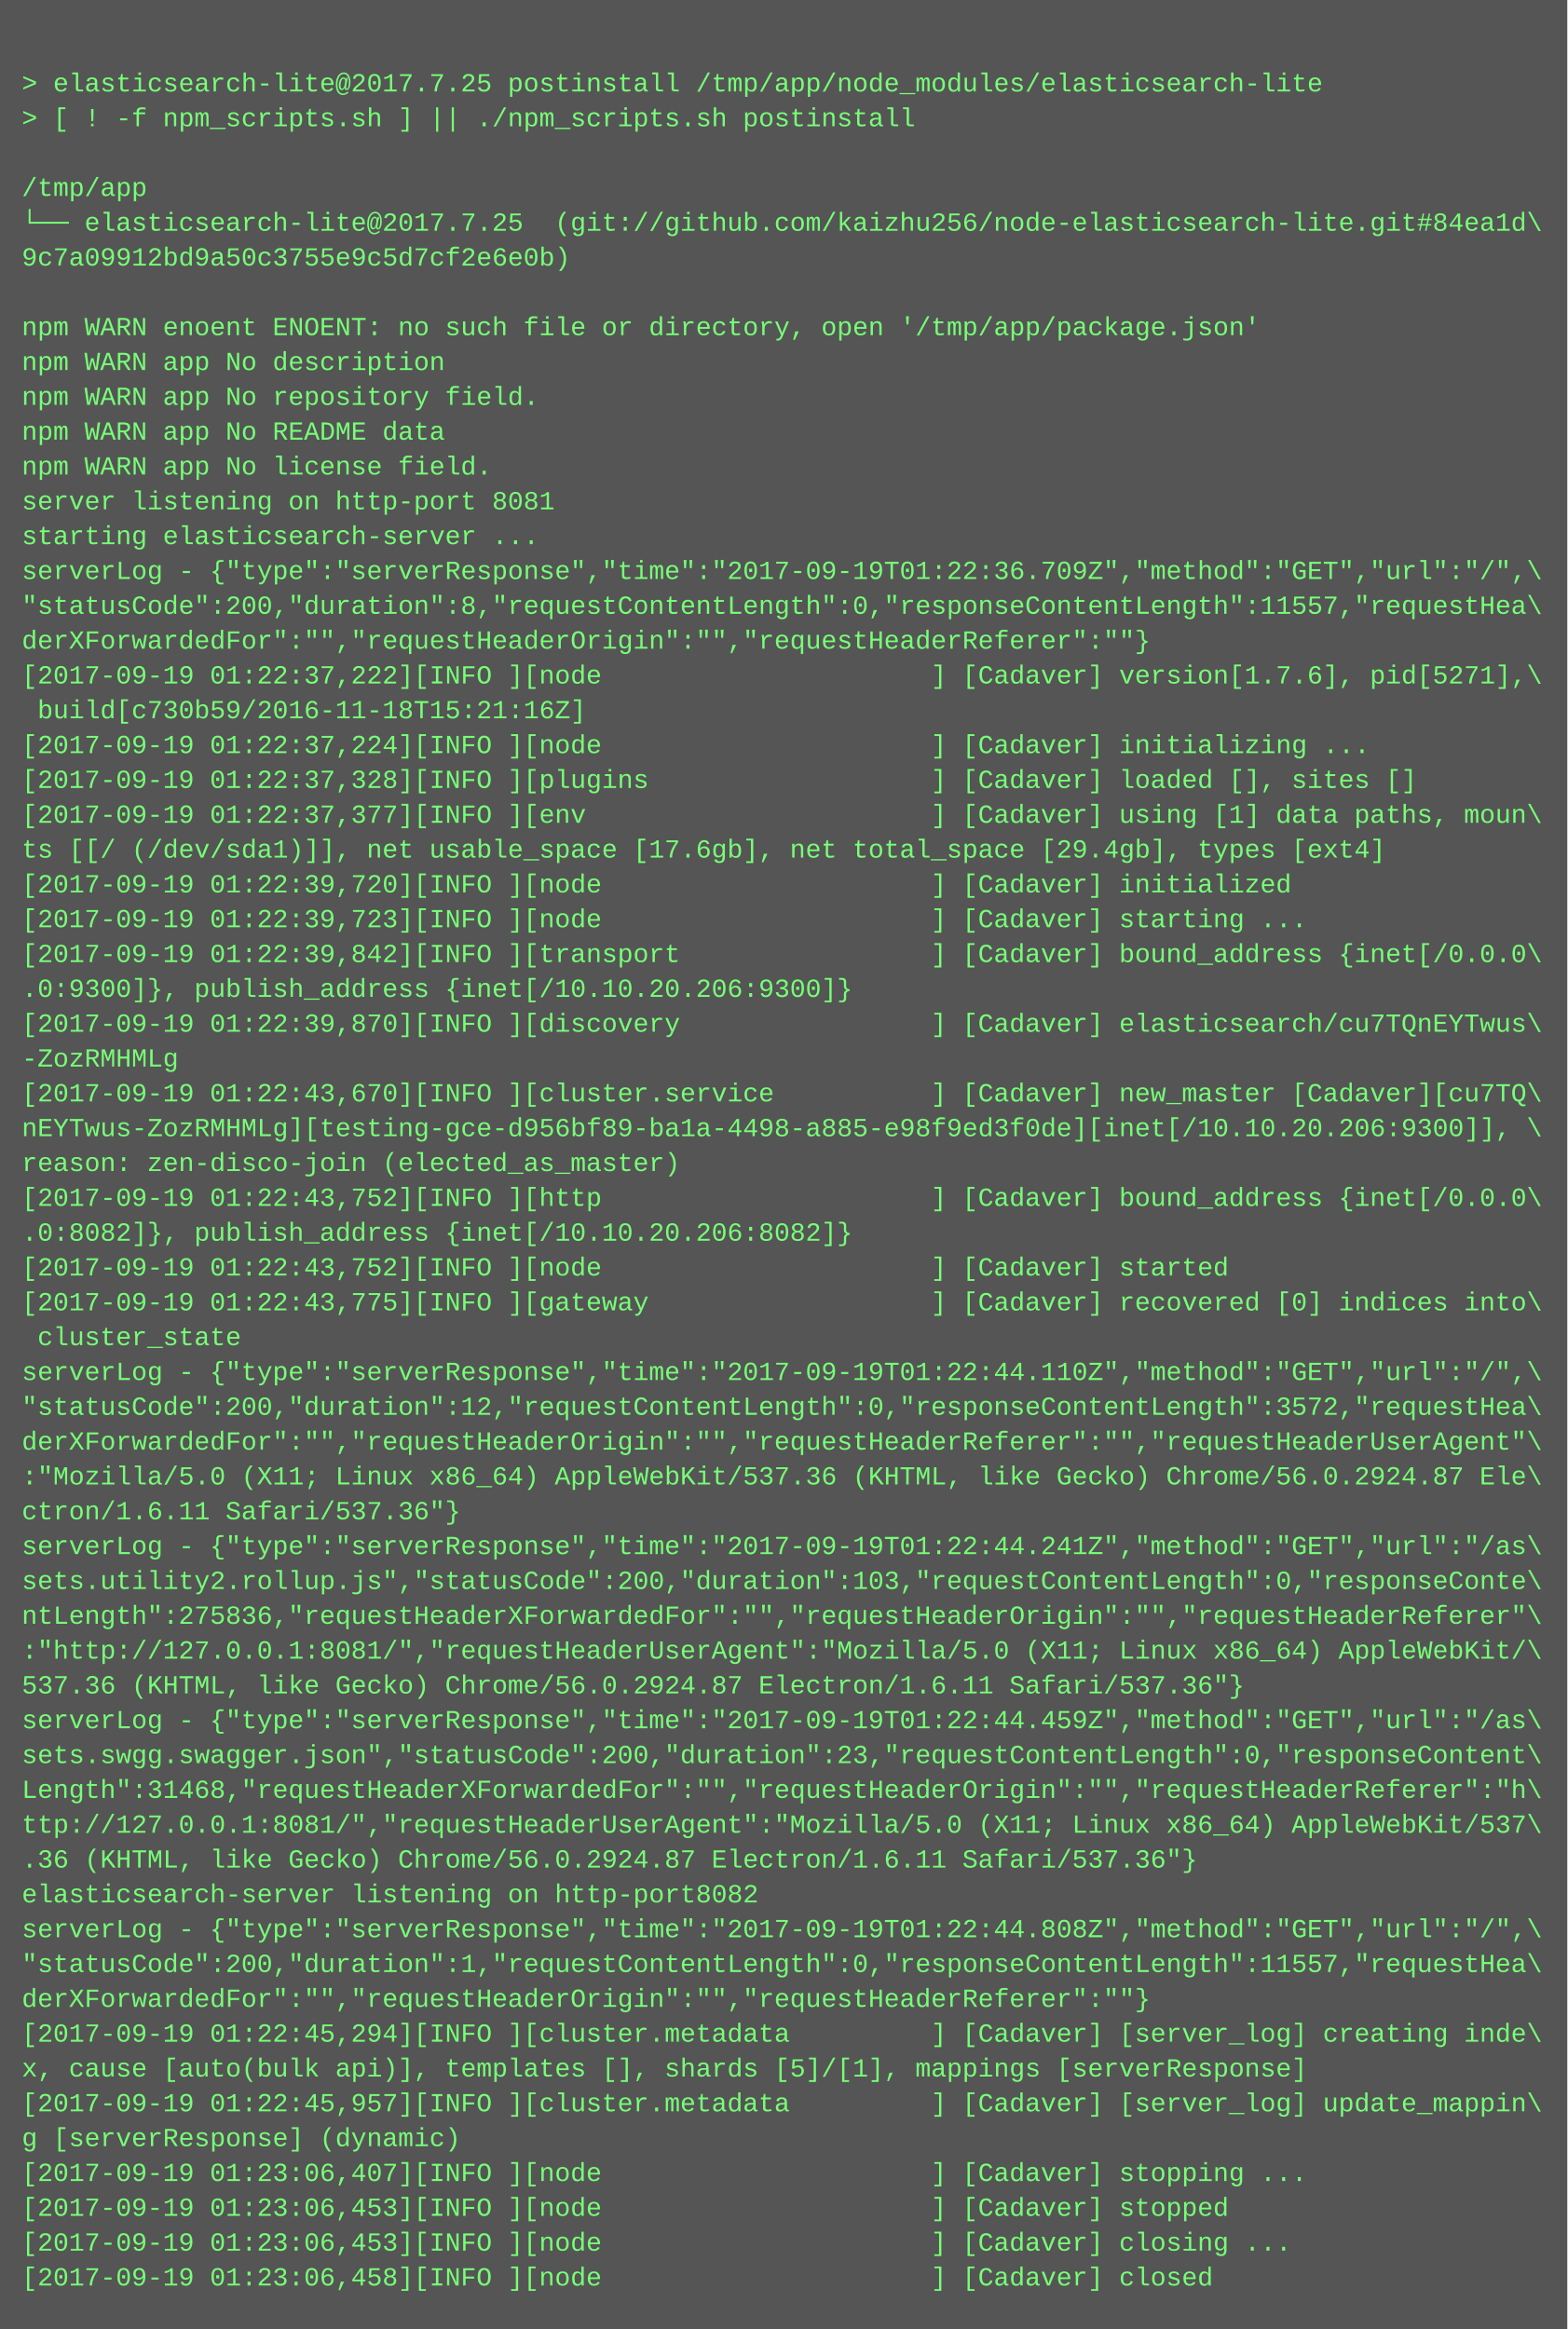
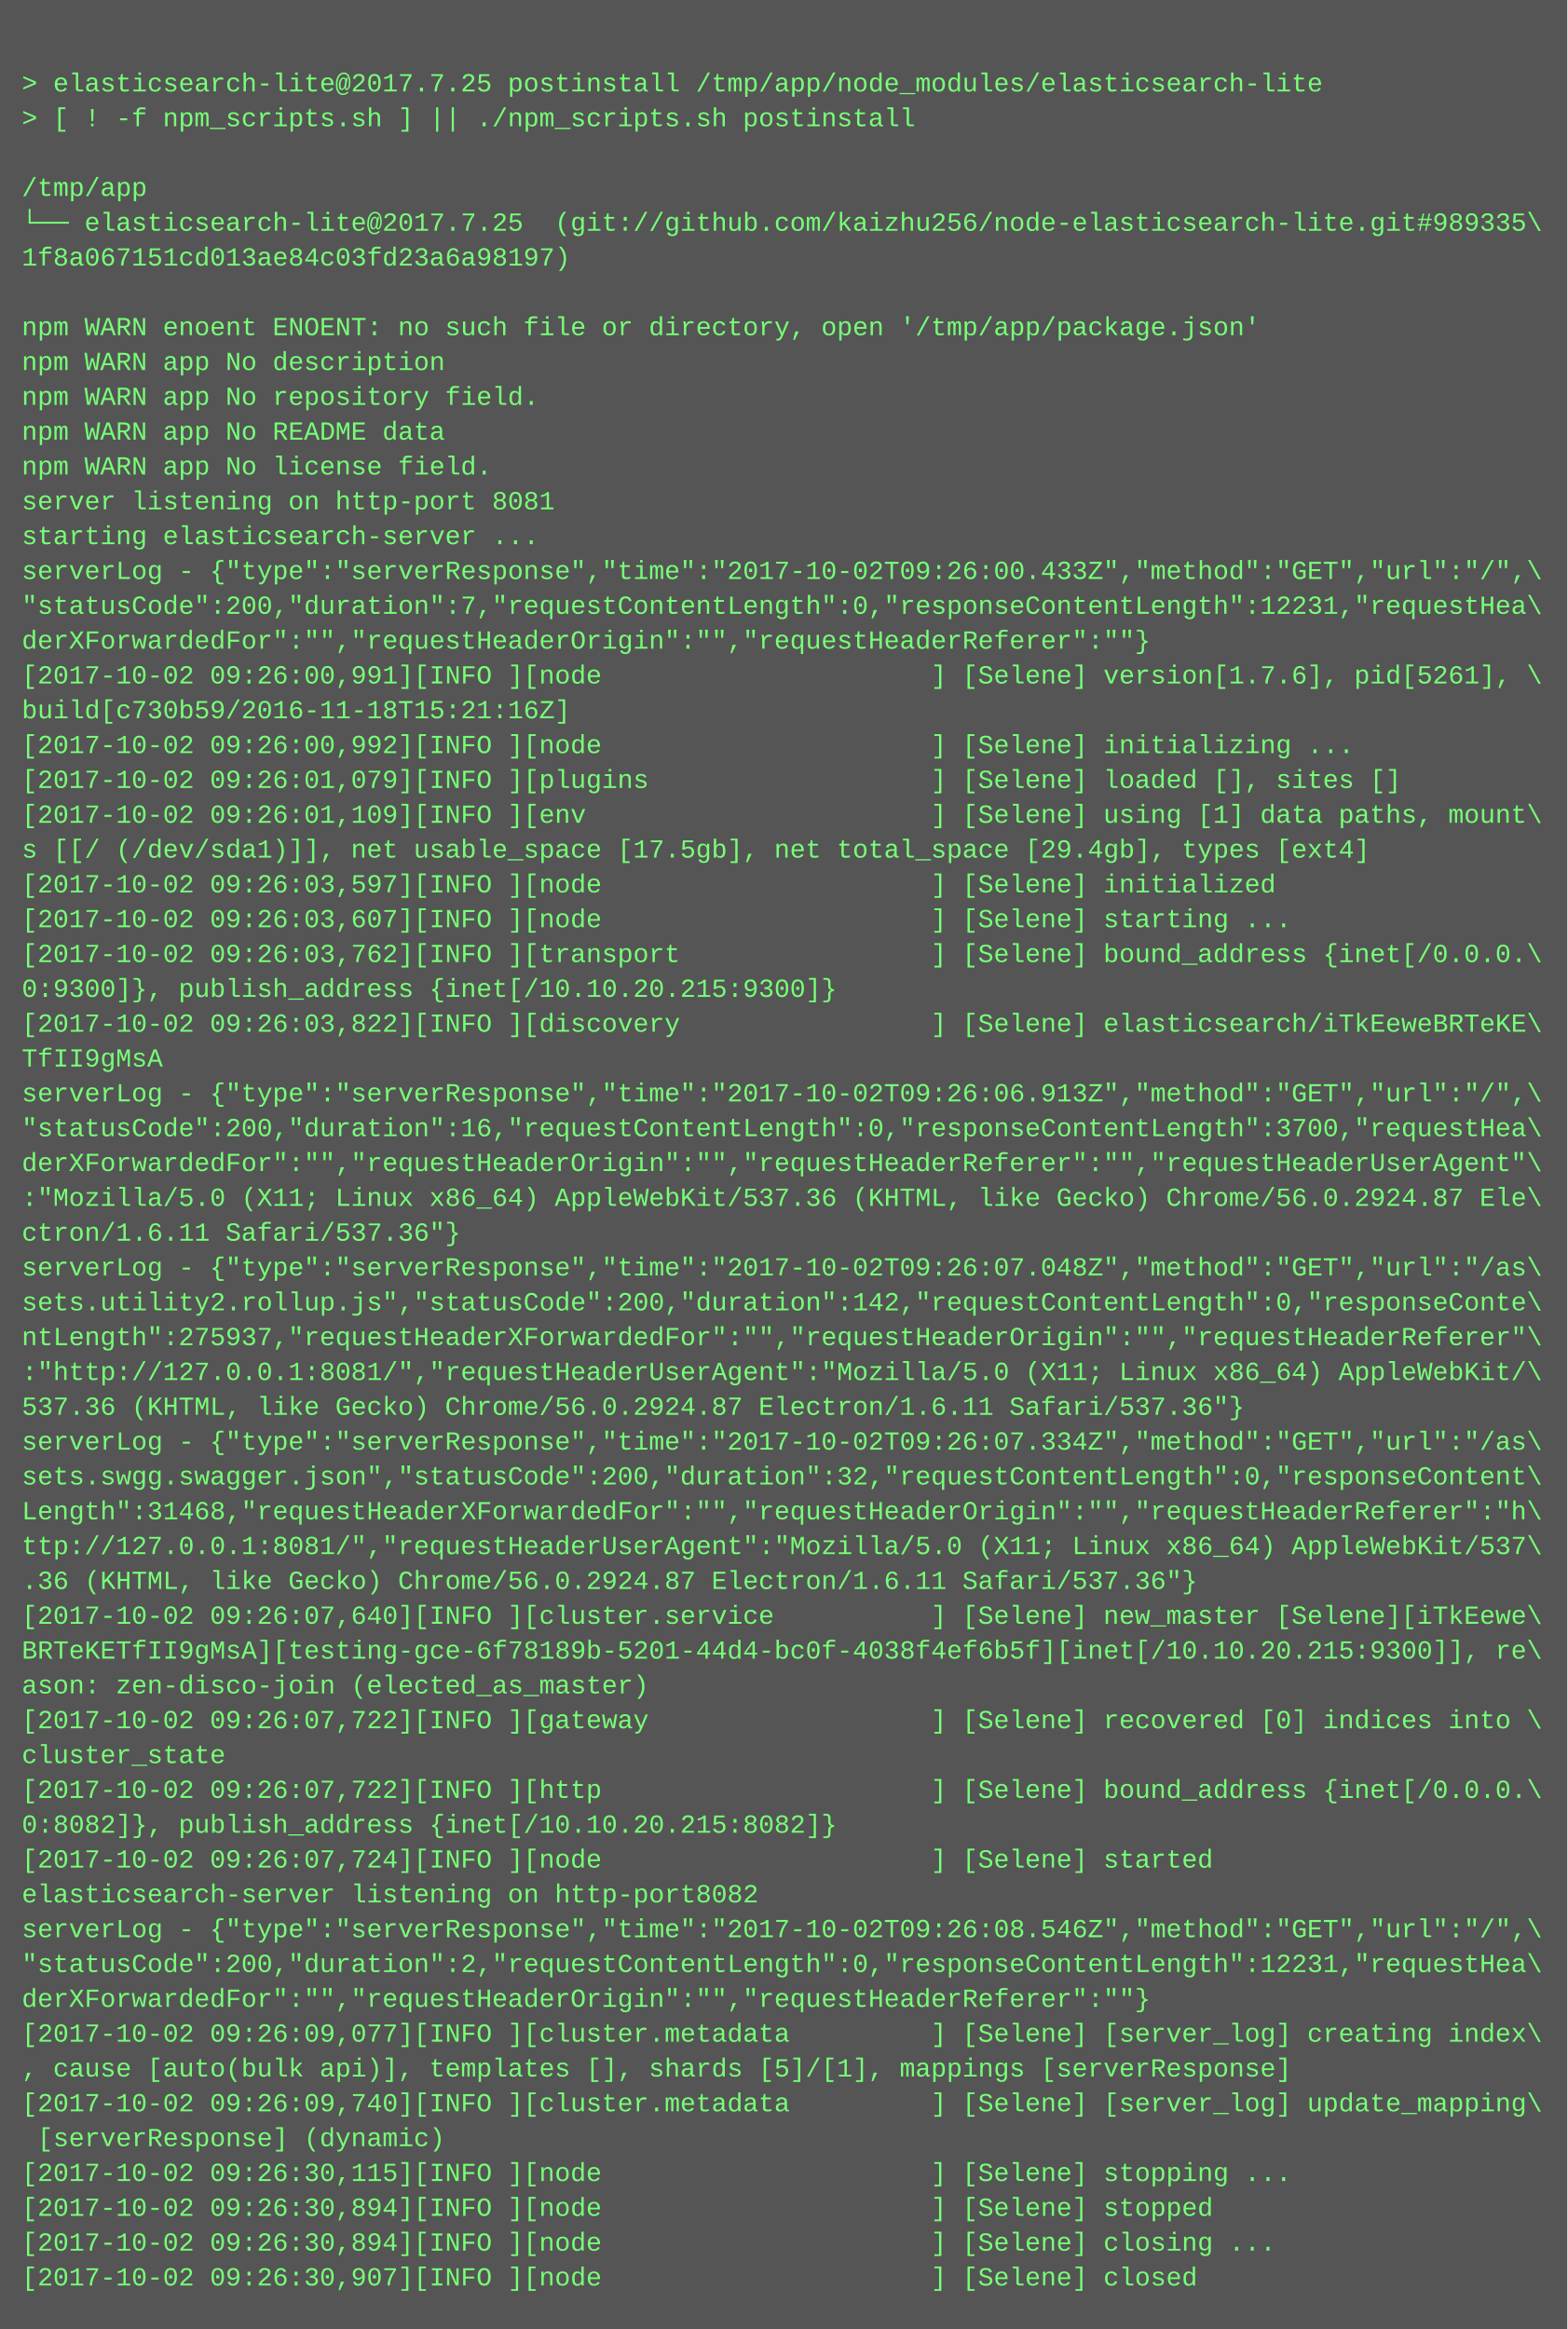
<svg xmlns="http://www.w3.org/2000/svg" height="1070" width="720">
  <rect height="1070" fill="#555" width="720" />
  <text fill="#7f7" font-family="Courier New" font-size="12" xml:space="preserve">
    <tspan x="10" y="26" />
    <tspan x="10" y="42">&gt; elasticsearch-lite@2017.7.25 postinstall /tmp/app/node_modules/elasticsearch-lite</tspan>
    <tspan x="10" y="58">&gt; [ ! -f npm_scripts.sh ] || ./npm_scripts.sh postinstall</tspan>
    <tspan x="10" y="74" />
    <tspan x="10" y="90">/tmp/app</tspan>
-     <tspan x="10" y="106">└── elasticsearch-lite@2017.7.25  (git://github.com/kaizhu256/node-elasticsearch-lite.git#84ea1d\</tspan>
-     <tspan x="10" y="122">9c7a09912bd9a50c3755e9c5d7cf2e6e0b)</tspan>
+     <tspan x="10" y="106">└── elasticsearch-lite@2017.7.25  (git://github.com/kaizhu256/node-elasticsearch-lite.git#989335\</tspan>
+     <tspan x="10" y="122">1f8a067151cd013ae84c03fd23a6a98197)</tspan>
    <tspan x="10" y="138" />
    <tspan x="10" y="154">npm WARN enoent ENOENT: no such file or directory, open '/tmp/app/package.json'</tspan>
    <tspan x="10" y="170">npm WARN app No description</tspan>
    <tspan x="10" y="186">npm WARN app No repository field.</tspan>
    <tspan x="10" y="202">npm WARN app No README data</tspan>
    <tspan x="10" y="218">npm WARN app No license field.</tspan>
    <tspan x="10" y="234">server listening on http-port 8081</tspan>
    <tspan x="10" y="250">starting elasticsearch-server ...</tspan>
-     <tspan x="10" y="266">serverLog - {"type":"serverResponse","time":"2017-09-19T01:22:36.709Z","method":"GET","url":"/",\</tspan>
-     <tspan x="10" y="282">"statusCode":200,"duration":8,"requestContentLength":0,"responseContentLength":11557,"requestHea\</tspan>
+     <tspan x="10" y="266">serverLog - {"type":"serverResponse","time":"2017-10-02T09:26:00.433Z","method":"GET","url":"/",\</tspan>
+     <tspan x="10" y="282">"statusCode":200,"duration":7,"requestContentLength":0,"responseContentLength":12231,"requestHea\</tspan>
    <tspan x="10" y="298">derXForwardedFor":"","requestHeaderOrigin":"","requestHeaderReferer":""}</tspan>
-     <tspan x="10" y="314">[2017-09-19 01:22:37,222][INFO ][node                     ] [Cadaver] version[1.7.6], pid[5271],\</tspan>
-     <tspan x="10" y="330"> build[c730b59/2016-11-18T15:21:16Z]</tspan>
-     <tspan x="10" y="346">[2017-09-19 01:22:37,224][INFO ][node                     ] [Cadaver] initializing ...</tspan>
-     <tspan x="10" y="362">[2017-09-19 01:22:37,328][INFO ][plugins                  ] [Cadaver] loaded [], sites []</tspan>
-     <tspan x="10" y="378">[2017-09-19 01:22:37,377][INFO ][env                      ] [Cadaver] using [1] data paths, moun\</tspan>
-     <tspan x="10" y="394">ts [[/ (/dev/sda1)]], net usable_space [17.6gb], net total_space [29.4gb], types [ext4]</tspan>
-     <tspan x="10" y="410">[2017-09-19 01:22:39,720][INFO ][node                     ] [Cadaver] initialized</tspan>
-     <tspan x="10" y="426">[2017-09-19 01:22:39,723][INFO ][node                     ] [Cadaver] starting ...</tspan>
-     <tspan x="10" y="442">[2017-09-19 01:22:39,842][INFO ][transport                ] [Cadaver] bound_address {inet[/0.0.0\</tspan>
-     <tspan x="10" y="458">.0:9300]}, publish_address {inet[/10.10.20.206:9300]}</tspan>
-     <tspan x="10" y="474">[2017-09-19 01:22:39,870][INFO ][discovery                ] [Cadaver] elasticsearch/cu7TQnEYTwus\</tspan>
-     <tspan x="10" y="490">-ZozRMHMLg</tspan>
-     <tspan x="10" y="506">[2017-09-19 01:22:43,670][INFO ][cluster.service          ] [Cadaver] new_master [Cadaver][cu7TQ\</tspan>
-     <tspan x="10" y="522">nEYTwus-ZozRMHMLg][testing-gce-d956bf89-ba1a-4498-a885-e98f9ed3f0de][inet[/10.10.20.206:9300]], \</tspan>
-     <tspan x="10" y="538">reason: zen-disco-join (elected_as_master)</tspan>
-     <tspan x="10" y="554">[2017-09-19 01:22:43,752][INFO ][http                     ] [Cadaver] bound_address {inet[/0.0.0\</tspan>
-     <tspan x="10" y="570">.0:8082]}, publish_address {inet[/10.10.20.206:8082]}</tspan>
-     <tspan x="10" y="586">[2017-09-19 01:22:43,752][INFO ][node                     ] [Cadaver] started</tspan>
-     <tspan x="10" y="602">[2017-09-19 01:22:43,775][INFO ][gateway                  ] [Cadaver] recovered [0] indices into\</tspan>
-     <tspan x="10" y="618"> cluster_state</tspan>
-     <tspan x="10" y="634">serverLog - {"type":"serverResponse","time":"2017-09-19T01:22:44.110Z","method":"GET","url":"/",\</tspan>
-     <tspan x="10" y="650">"statusCode":200,"duration":12,"requestContentLength":0,"responseContentLength":3572,"requestHea\</tspan>
-     <tspan x="10" y="666">derXForwardedFor":"","requestHeaderOrigin":"","requestHeaderReferer":"","requestHeaderUserAgent"\</tspan>
-     <tspan x="10" y="682">:"Mozilla/5.0 (X11; Linux x86_64) AppleWebKit/537.36 (KHTML, like Gecko) Chrome/56.0.2924.87 Ele\</tspan>
-     <tspan x="10" y="698">ctron/1.6.11 Safari/537.36"}</tspan>
-     <tspan x="10" y="714">serverLog - {"type":"serverResponse","time":"2017-09-19T01:22:44.241Z","method":"GET","url":"/as\</tspan>
-     <tspan x="10" y="730">sets.utility2.rollup.js","statusCode":200,"duration":103,"requestContentLength":0,"responseConte\</tspan>
-     <tspan x="10" y="746">ntLength":275836,"requestHeaderXForwardedFor":"","requestHeaderOrigin":"","requestHeaderReferer"\</tspan>
-     <tspan x="10" y="762">:"http://127.0.0.1:8081/","requestHeaderUserAgent":"Mozilla/5.0 (X11; Linux x86_64) AppleWebKit/\</tspan>
-     <tspan x="10" y="778">537.36 (KHTML, like Gecko) Chrome/56.0.2924.87 Electron/1.6.11 Safari/537.36"}</tspan>
-     <tspan x="10" y="794">serverLog - {"type":"serverResponse","time":"2017-09-19T01:22:44.459Z","method":"GET","url":"/as\</tspan>
-     <tspan x="10" y="810">sets.swgg.swagger.json","statusCode":200,"duration":23,"requestContentLength":0,"responseContent\</tspan>
-     <tspan x="10" y="826">Length":31468,"requestHeaderXForwardedFor":"","requestHeaderOrigin":"","requestHeaderReferer":"h\</tspan>
-     <tspan x="10" y="842">ttp://127.0.0.1:8081/","requestHeaderUserAgent":"Mozilla/5.0 (X11; Linux x86_64) AppleWebKit/537\</tspan>
-     <tspan x="10" y="858">.36 (KHTML, like Gecko) Chrome/56.0.2924.87 Electron/1.6.11 Safari/537.36"}</tspan>
+     <tspan x="10" y="314">[2017-10-02 09:26:00,991][INFO ][node                     ] [Selene] version[1.7.6], pid[5261], \</tspan>
+     <tspan x="10" y="330">build[c730b59/2016-11-18T15:21:16Z]</tspan>
+     <tspan x="10" y="346">[2017-10-02 09:26:00,992][INFO ][node                     ] [Selene] initializing ...</tspan>
+     <tspan x="10" y="362">[2017-10-02 09:26:01,079][INFO ][plugins                  ] [Selene] loaded [], sites []</tspan>
+     <tspan x="10" y="378">[2017-10-02 09:26:01,109][INFO ][env                      ] [Selene] using [1] data paths, mount\</tspan>
+     <tspan x="10" y="394">s [[/ (/dev/sda1)]], net usable_space [17.5gb], net total_space [29.4gb], types [ext4]</tspan>
+     <tspan x="10" y="410">[2017-10-02 09:26:03,597][INFO ][node                     ] [Selene] initialized</tspan>
+     <tspan x="10" y="426">[2017-10-02 09:26:03,607][INFO ][node                     ] [Selene] starting ...</tspan>
+     <tspan x="10" y="442">[2017-10-02 09:26:03,762][INFO ][transport                ] [Selene] bound_address {inet[/0.0.0.\</tspan>
+     <tspan x="10" y="458">0:9300]}, publish_address {inet[/10.10.20.215:9300]}</tspan>
+     <tspan x="10" y="474">[2017-10-02 09:26:03,822][INFO ][discovery                ] [Selene] elasticsearch/iTkEeweBRTeKE\</tspan>
+     <tspan x="10" y="490">TfII9gMsA</tspan>
+     <tspan x="10" y="506">serverLog - {"type":"serverResponse","time":"2017-10-02T09:26:06.913Z","method":"GET","url":"/",\</tspan>
+     <tspan x="10" y="522">"statusCode":200,"duration":16,"requestContentLength":0,"responseContentLength":3700,"requestHea\</tspan>
+     <tspan x="10" y="538">derXForwardedFor":"","requestHeaderOrigin":"","requestHeaderReferer":"","requestHeaderUserAgent"\</tspan>
+     <tspan x="10" y="554">:"Mozilla/5.0 (X11; Linux x86_64) AppleWebKit/537.36 (KHTML, like Gecko) Chrome/56.0.2924.87 Ele\</tspan>
+     <tspan x="10" y="570">ctron/1.6.11 Safari/537.36"}</tspan>
+     <tspan x="10" y="586">serverLog - {"type":"serverResponse","time":"2017-10-02T09:26:07.048Z","method":"GET","url":"/as\</tspan>
+     <tspan x="10" y="602">sets.utility2.rollup.js","statusCode":200,"duration":142,"requestContentLength":0,"responseConte\</tspan>
+     <tspan x="10" y="618">ntLength":275937,"requestHeaderXForwardedFor":"","requestHeaderOrigin":"","requestHeaderReferer"\</tspan>
+     <tspan x="10" y="634">:"http://127.0.0.1:8081/","requestHeaderUserAgent":"Mozilla/5.0 (X11; Linux x86_64) AppleWebKit/\</tspan>
+     <tspan x="10" y="650">537.36 (KHTML, like Gecko) Chrome/56.0.2924.87 Electron/1.6.11 Safari/537.36"}</tspan>
+     <tspan x="10" y="666">serverLog - {"type":"serverResponse","time":"2017-10-02T09:26:07.334Z","method":"GET","url":"/as\</tspan>
+     <tspan x="10" y="682">sets.swgg.swagger.json","statusCode":200,"duration":32,"requestContentLength":0,"responseContent\</tspan>
+     <tspan x="10" y="698">Length":31468,"requestHeaderXForwardedFor":"","requestHeaderOrigin":"","requestHeaderReferer":"h\</tspan>
+     <tspan x="10" y="714">ttp://127.0.0.1:8081/","requestHeaderUserAgent":"Mozilla/5.0 (X11; Linux x86_64) AppleWebKit/537\</tspan>
+     <tspan x="10" y="730">.36 (KHTML, like Gecko) Chrome/56.0.2924.87 Electron/1.6.11 Safari/537.36"}</tspan>
+     <tspan x="10" y="746">[2017-10-02 09:26:07,640][INFO ][cluster.service          ] [Selene] new_master [Selene][iTkEewe\</tspan>
+     <tspan x="10" y="762">BRTeKETfII9gMsA][testing-gce-6f78189b-5201-44d4-bc0f-4038f4ef6b5f][inet[/10.10.20.215:9300]], re\</tspan>
+     <tspan x="10" y="778">ason: zen-disco-join (elected_as_master)</tspan>
+     <tspan x="10" y="794">[2017-10-02 09:26:07,722][INFO ][gateway                  ] [Selene] recovered [0] indices into \</tspan>
+     <tspan x="10" y="810">cluster_state</tspan>
+     <tspan x="10" y="826">[2017-10-02 09:26:07,722][INFO ][http                     ] [Selene] bound_address {inet[/0.0.0.\</tspan>
+     <tspan x="10" y="842">0:8082]}, publish_address {inet[/10.10.20.215:8082]}</tspan>
+     <tspan x="10" y="858">[2017-10-02 09:26:07,724][INFO ][node                     ] [Selene] started</tspan>
    <tspan x="10" y="874">elasticsearch-server listening on http-port8082</tspan>
-     <tspan x="10" y="890">serverLog - {"type":"serverResponse","time":"2017-09-19T01:22:44.808Z","method":"GET","url":"/",\</tspan>
-     <tspan x="10" y="906">"statusCode":200,"duration":1,"requestContentLength":0,"responseContentLength":11557,"requestHea\</tspan>
+     <tspan x="10" y="890">serverLog - {"type":"serverResponse","time":"2017-10-02T09:26:08.546Z","method":"GET","url":"/",\</tspan>
+     <tspan x="10" y="906">"statusCode":200,"duration":2,"requestContentLength":0,"responseContentLength":12231,"requestHea\</tspan>
    <tspan x="10" y="922">derXForwardedFor":"","requestHeaderOrigin":"","requestHeaderReferer":""}</tspan>
-     <tspan x="10" y="938">[2017-09-19 01:22:45,294][INFO ][cluster.metadata         ] [Cadaver] [server_log] creating inde\</tspan>
-     <tspan x="10" y="954">x, cause [auto(bulk api)], templates [], shards [5]/[1], mappings [serverResponse]</tspan>
-     <tspan x="10" y="970">[2017-09-19 01:22:45,957][INFO ][cluster.metadata         ] [Cadaver] [server_log] update_mappin\</tspan>
-     <tspan x="10" y="986">g [serverResponse] (dynamic)</tspan>
-     <tspan x="10" y="1002">[2017-09-19 01:23:06,407][INFO ][node                     ] [Cadaver] stopping ...</tspan>
-     <tspan x="10" y="1018">[2017-09-19 01:23:06,453][INFO ][node                     ] [Cadaver] stopped</tspan>
-     <tspan x="10" y="1034">[2017-09-19 01:23:06,453][INFO ][node                     ] [Cadaver] closing ...</tspan>
-     <tspan x="10" y="1050">[2017-09-19 01:23:06,458][INFO ][node                     ] [Cadaver] closed</tspan>
+     <tspan x="10" y="938">[2017-10-02 09:26:09,077][INFO ][cluster.metadata         ] [Selene] [server_log] creating index\</tspan>
+     <tspan x="10" y="954">, cause [auto(bulk api)], templates [], shards [5]/[1], mappings [serverResponse]</tspan>
+     <tspan x="10" y="970">[2017-10-02 09:26:09,740][INFO ][cluster.metadata         ] [Selene] [server_log] update_mapping\</tspan>
+     <tspan x="10" y="986"> [serverResponse] (dynamic)</tspan>
+     <tspan x="10" y="1002">[2017-10-02 09:26:30,115][INFO ][node                     ] [Selene] stopping ...</tspan>
+     <tspan x="10" y="1018">[2017-10-02 09:26:30,894][INFO ][node                     ] [Selene] stopped</tspan>
+     <tspan x="10" y="1034">[2017-10-02 09:26:30,894][INFO ][node                     ] [Selene] closing ...</tspan>
+     <tspan x="10" y="1050">[2017-10-02 09:26:30,907][INFO ][node                     ] [Selene] closed</tspan>
  </text>
</svg>
